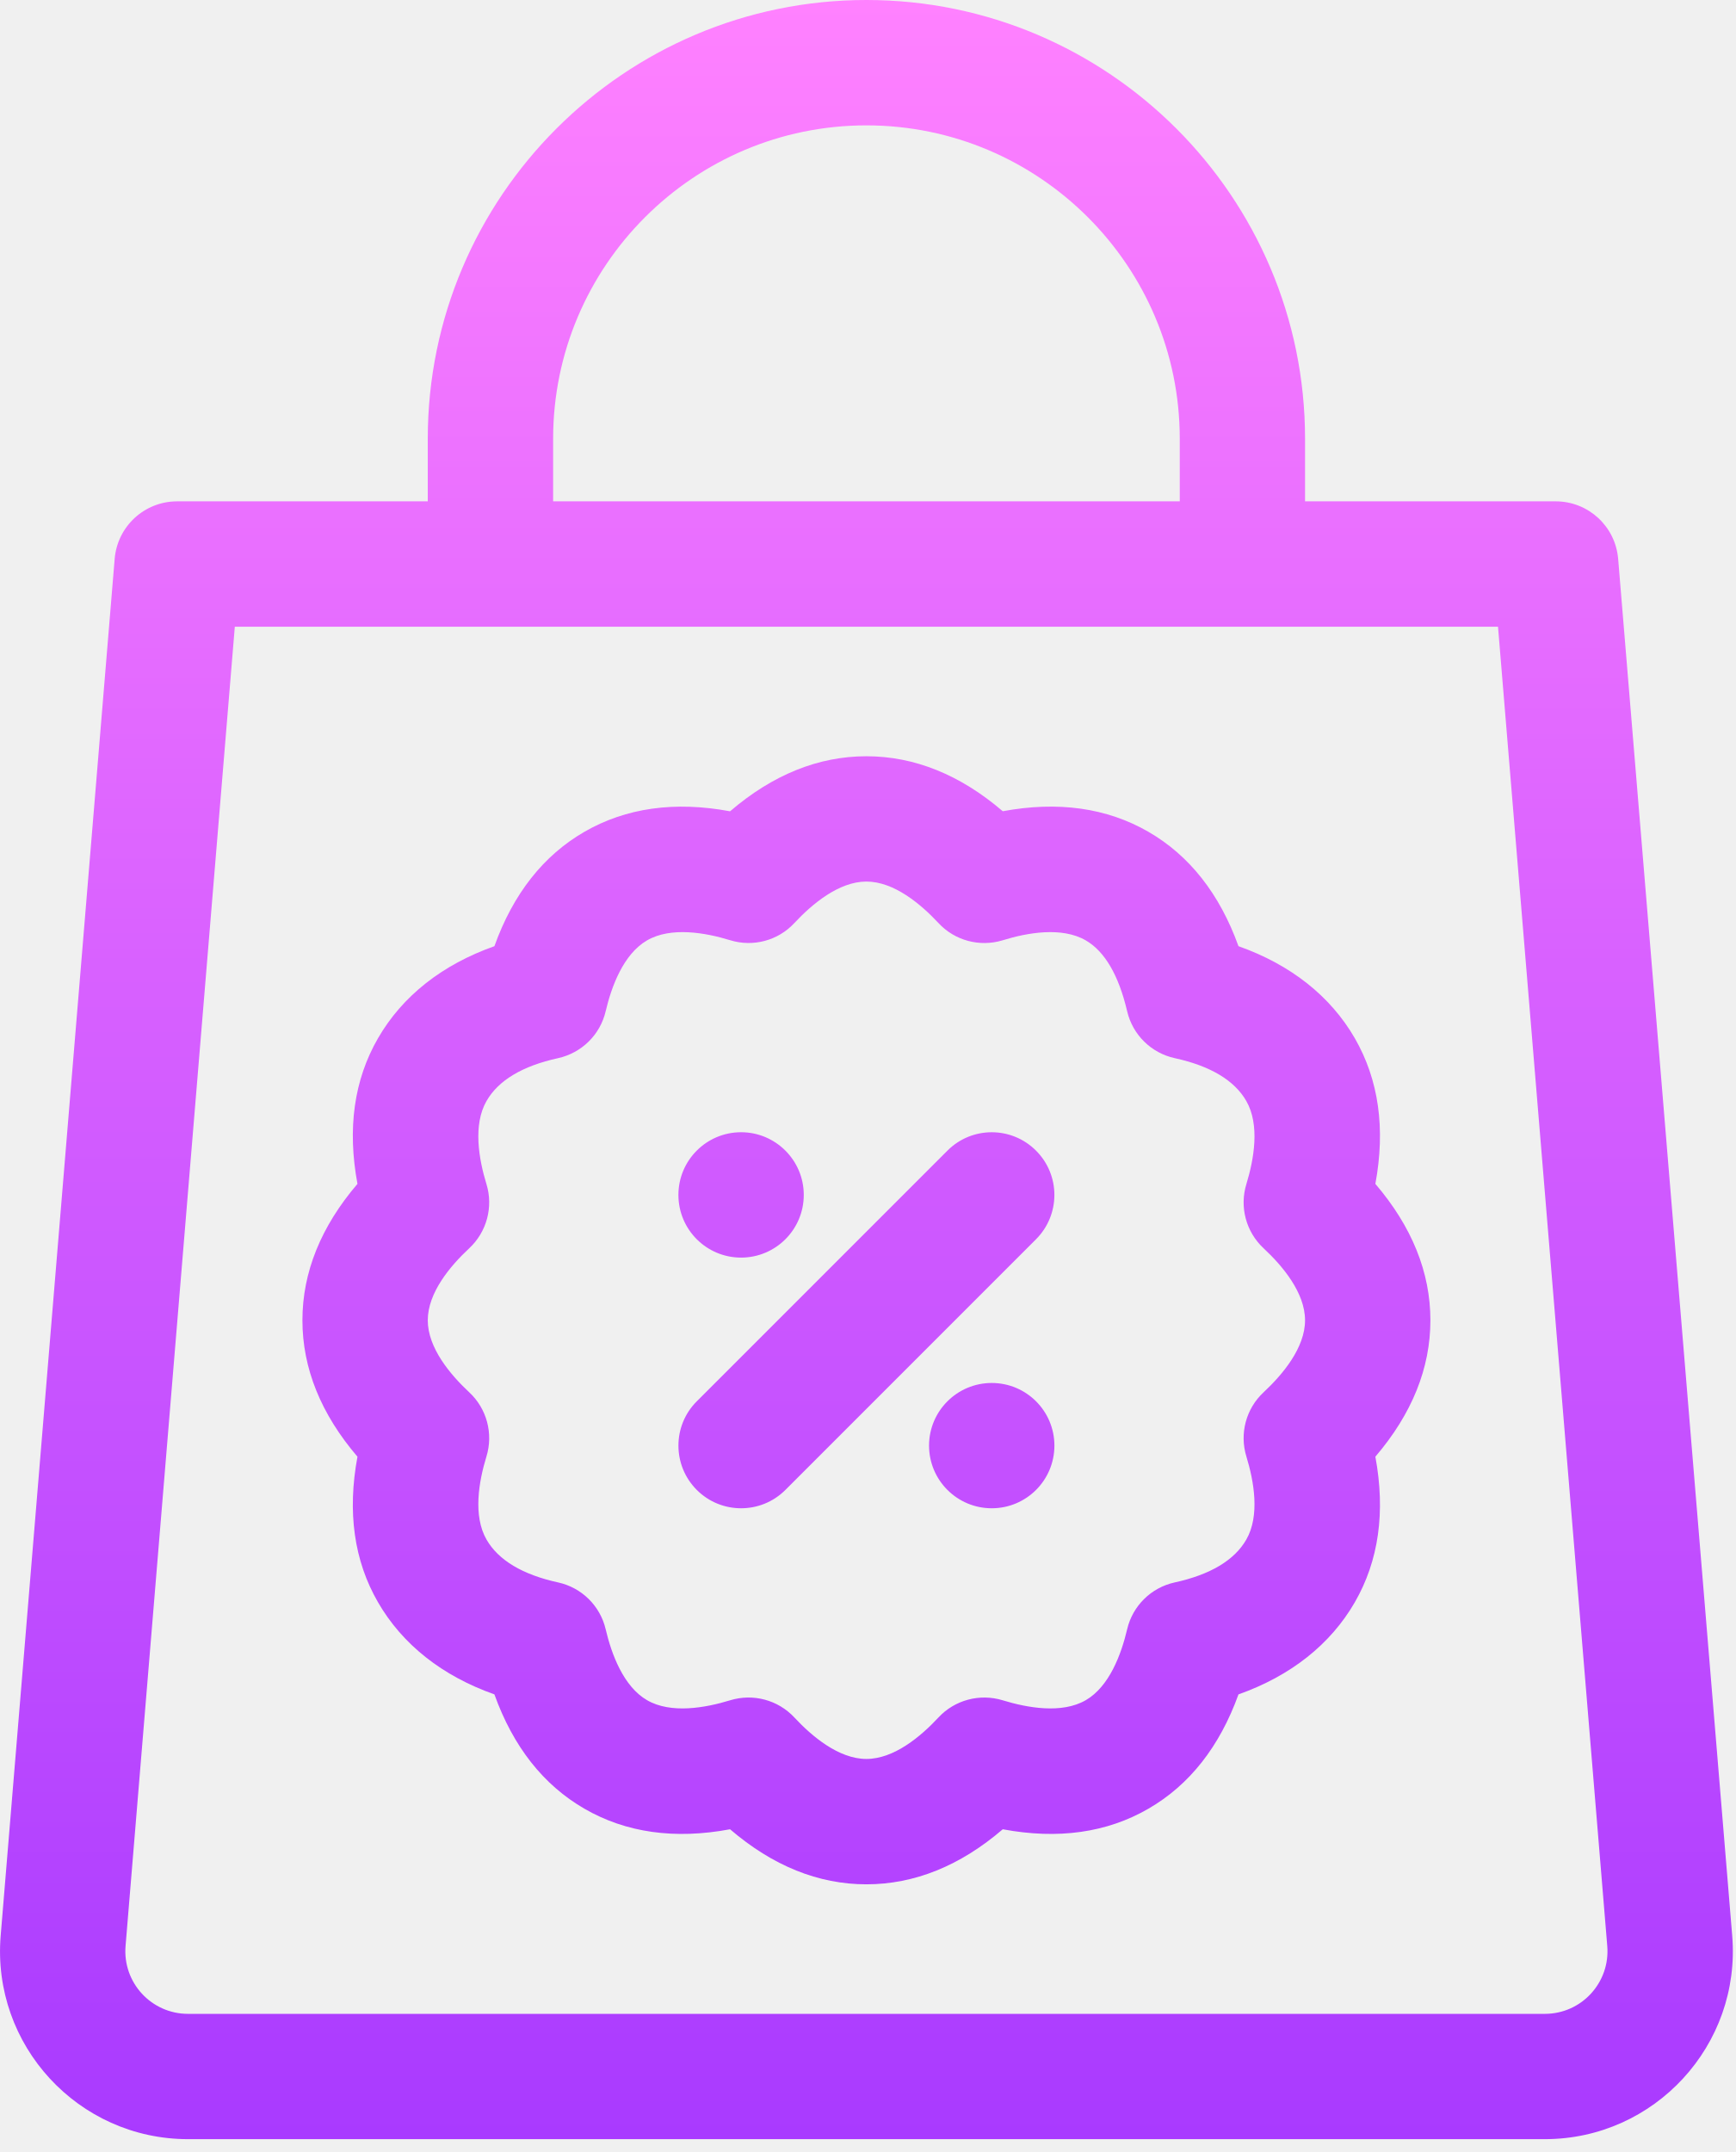
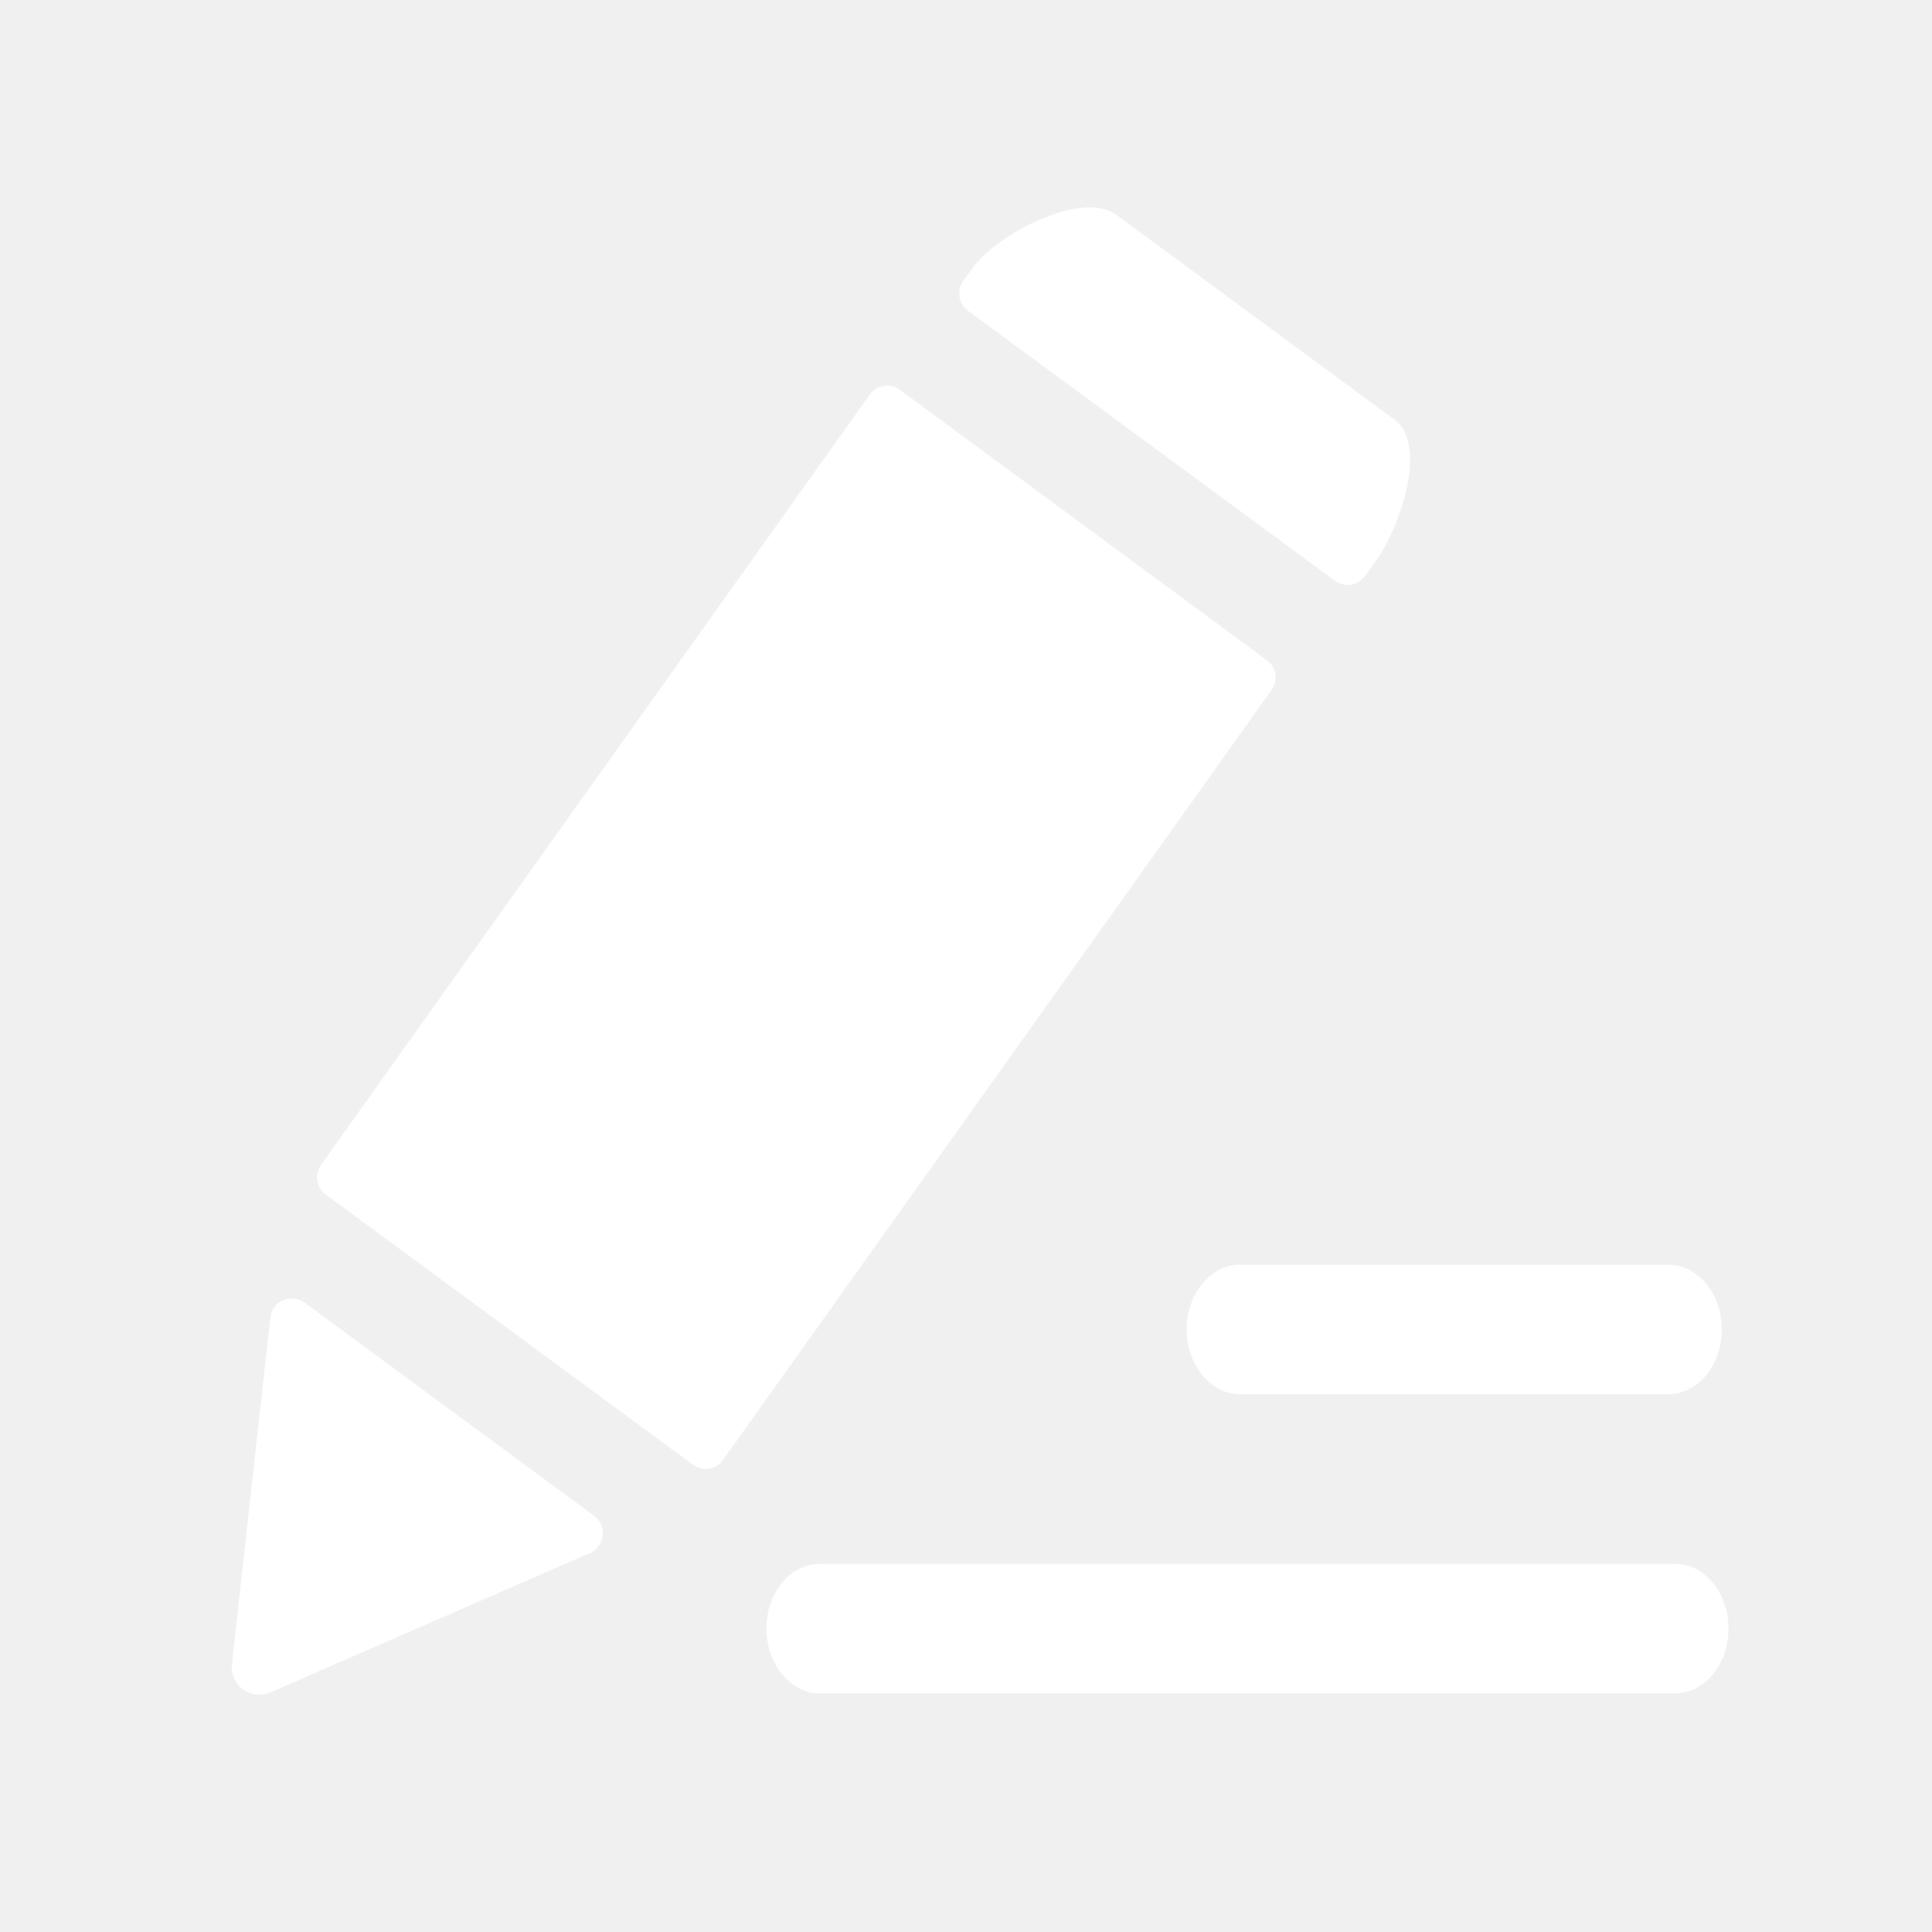
- <svg xmlns="http://www.w3.org/2000/svg" width="25" height="31" viewBox="0 0 25 31" fill="none">
-   <path d="M14.288 19.922C13.79 19.922 13.385 20.326 13.385 20.824C13.385 21.323 13.79 21.727 14.288 21.727C14.787 21.727 15.191 21.323 15.191 20.824C15.191 20.326 14.787 19.922 14.288 19.922ZM10.677 18.116C11.175 18.116 11.58 17.712 11.58 17.213C11.58 16.715 11.175 16.31 10.677 16.31C10.178 16.31 9.774 16.715 9.774 17.213C9.774 17.712 10.178 18.116 10.677 18.116ZM24.956 27.882L23.313 8.051C23.274 7.582 22.883 7.222 22.413 7.222H18.802V6.32C18.802 2.835 15.967 0 12.482 0C8.998 0 6.163 2.835 6.163 6.32V7.222H2.552C2.082 7.222 1.691 7.582 1.652 8.051L0.01 27.882C-0.122 29.46 1.126 30.815 2.709 30.815H22.256C23.839 30.815 25.087 29.46 24.956 27.882ZM7.969 6.32C7.969 3.831 9.994 1.806 12.482 1.806C14.972 1.806 16.997 3.831 16.997 6.32V7.222H7.969V6.32ZM22.256 29.01H2.709C2.18 29.01 1.765 28.559 1.809 28.032L3.383 9.028H21.582L23.156 28.032C23.2 28.555 22.789 29.01 22.256 29.01ZM19.815 17.054C19.963 16.258 19.864 15.555 19.519 14.956C19.168 14.348 18.594 13.896 17.843 13.63C17.572 12.877 17.137 12.324 16.545 11.982C15.947 11.637 15.243 11.538 14.447 11.686C13.833 11.16 13.174 10.894 12.482 10.894C11.791 10.894 11.132 11.16 10.518 11.687C9.722 11.538 9.018 11.637 8.42 11.982C7.828 12.324 7.393 12.877 7.123 13.63C6.371 13.896 5.797 14.348 5.446 14.956C5.1 15.555 5.002 16.259 5.15 17.054C4.624 17.669 4.357 18.328 4.357 19.019C4.357 19.71 4.624 20.369 5.15 20.984C5.002 21.779 5.1 22.483 5.446 23.081C5.797 23.689 6.371 24.142 7.123 24.408C7.393 25.16 7.828 25.713 8.42 26.055C9.018 26.401 9.722 26.5 10.518 26.351C11.132 26.878 11.791 27.144 12.482 27.144C13.174 27.144 13.833 26.878 14.447 26.351C15.243 26.5 15.947 26.401 16.545 26.055C17.137 25.713 17.572 25.16 17.843 24.408C18.594 24.142 19.168 23.689 19.519 23.081C19.864 22.483 19.963 21.779 19.815 20.984C20.341 20.369 20.608 19.71 20.608 19.019C20.608 18.328 20.341 17.669 19.815 17.054ZM18.205 20.056C17.952 20.291 17.855 20.651 17.957 20.982C18.066 21.338 18.154 21.834 17.955 22.179C17.784 22.476 17.437 22.683 16.925 22.795C16.585 22.869 16.318 23.132 16.239 23.47C16.155 23.828 15.983 24.295 15.642 24.492C15.298 24.691 14.801 24.602 14.446 24.493C14.115 24.392 13.755 24.488 13.52 24.741C13.266 25.014 12.881 25.338 12.482 25.338C12.085 25.338 11.699 25.014 11.445 24.741C11.209 24.487 10.849 24.392 10.519 24.493C10.164 24.602 9.667 24.691 9.323 24.492C8.982 24.295 8.81 23.828 8.726 23.47C8.647 23.132 8.38 22.869 8.04 22.795C7.528 22.683 7.181 22.475 7.01 22.179C6.811 21.834 6.899 21.337 7.008 20.982C7.11 20.651 7.013 20.291 6.76 20.056C6.488 19.802 6.163 19.417 6.163 19.019C6.163 18.621 6.488 18.235 6.76 17.982C7.013 17.746 7.11 17.386 7.008 17.056C6.899 16.7 6.811 16.204 7.01 15.859C7.181 15.562 7.528 15.355 8.04 15.243C8.38 15.168 8.647 14.906 8.726 14.567C8.81 14.21 8.982 13.743 9.323 13.546C9.667 13.347 10.164 13.435 10.519 13.544C10.85 13.646 11.21 13.55 11.445 13.296C11.699 13.024 12.085 12.699 12.482 12.699C12.881 12.699 13.266 13.024 13.52 13.296C13.755 13.55 14.115 13.646 14.446 13.545C14.801 13.435 15.298 13.347 15.642 13.546C15.916 13.704 16.117 14.048 16.239 14.567C16.318 14.906 16.585 15.169 16.925 15.243C17.437 15.355 17.784 15.562 17.955 15.859C18.154 16.204 18.066 16.7 17.957 17.056C17.855 17.387 17.952 17.746 18.205 17.982C18.477 18.235 18.802 18.621 18.802 19.019C18.802 19.417 18.477 19.802 18.205 20.056ZM13.65 16.575L10.039 20.186C9.686 20.538 9.686 21.11 10.039 21.463C10.391 21.815 10.963 21.815 11.315 21.463L14.926 17.852C15.279 17.499 15.279 16.927 14.926 16.575C14.574 16.222 14.002 16.222 13.65 16.575Z" fill="url(#paint0_linear_1_1330)" />
+ <svg xmlns="http://www.w3.org/2000/svg" width="25" height="25" viewBox="0 0 25 25" fill="none">
+   <g clip-path="url(#clip0_180_879)">
+     <path d="M7.686 19.613L3.943 16.857C3.768 16.729 3.521 16.836 3.498 17.05C3.317 18.668 3.026 21.307 3.002 21.528C2.972 21.808 3.242 22.01 3.503 21.898C3.782 21.777 6.17 20.735 7.632 20.097C7.83 20.011 7.86 19.743 7.686 19.613ZM12.527 4.022L17.271 7.513C17.395 7.606 17.571 7.581 17.662 7.455L17.79 7.28C18.114 6.84 18.486 5.753 18.044 5.43L14.448 2.781C14.008 2.455 12.921 3.016 12.595 3.456L12.467 3.631C12.376 3.754 12.402 3.931 12.527 4.022ZM16.389 8.54L11.647 5.046C11.524 4.953 11.347 4.981 11.256 5.104L4.159 15.066C4.066 15.19 4.094 15.367 4.217 15.458L8.964 18.951C9.087 19.044 9.264 19.017 9.355 18.893L16.452 8.931C16.543 8.805 16.517 8.63 16.389 8.54ZM15.355 17.201C15.355 17.664 15.667 18.041 16.049 18.041H21.587C21.971 18.041 22.28 17.666 22.28 17.201C22.28 16.74 21.968 16.365 21.587 16.365H16.049C15.667 16.363 15.355 16.74 15.355 17.201ZM21.675 20.236H10.609C10.227 20.236 9.918 20.609 9.918 21.074C9.918 21.538 10.227 21.912 10.609 21.912H21.675C22.057 21.912 22.366 21.538 22.366 21.074C22.366 20.609 22.057 20.236 21.675 20.236Z" fill="white" />
+   </g>
  <defs>
-     <linearGradient id="paint0_linear_1_1330" x1="12.482" y1="30.815" x2="12.482" y2="0" gradientUnits="userSpaceOnUse">
-       <stop stop-color="#A93AFF" />
-       <stop offset="1" stop-color="#FF81FF" />
-     </linearGradient>
+     <clipPath id="clip0_180_879">
+       <rect width="24.68" height="24.68" fill="white" />
+     </clipPath>
  </defs>
</svg>
